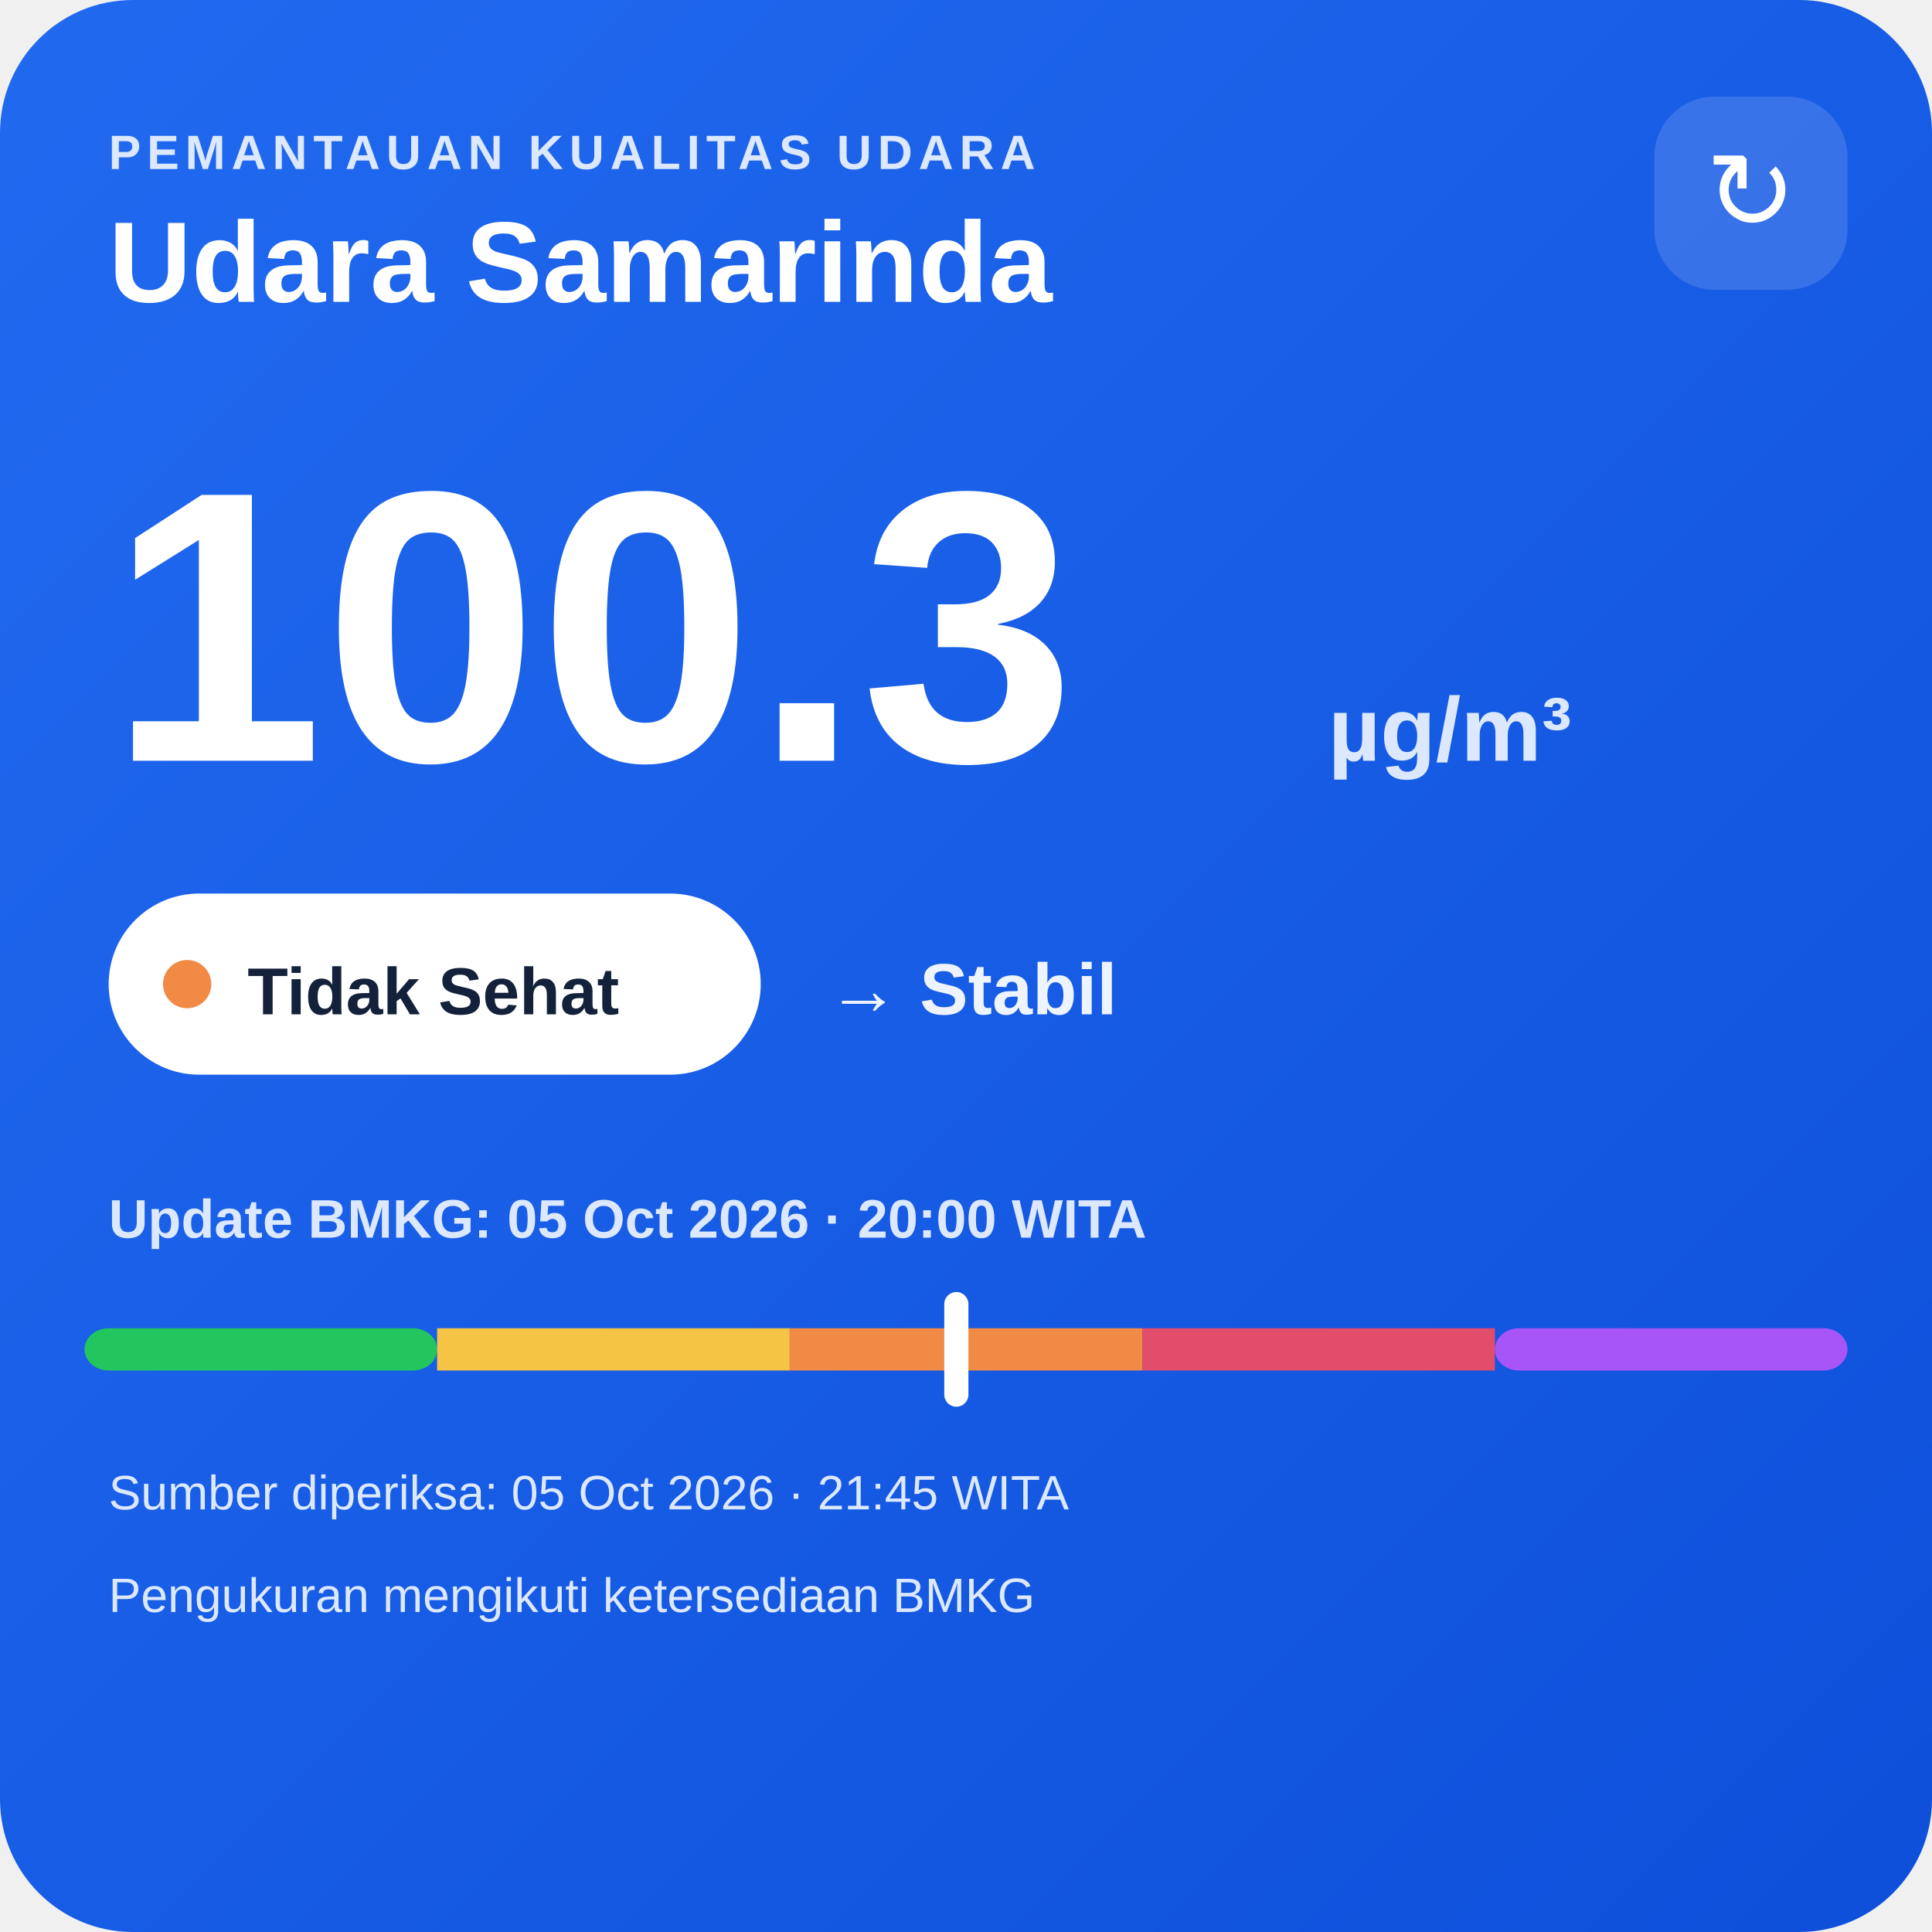
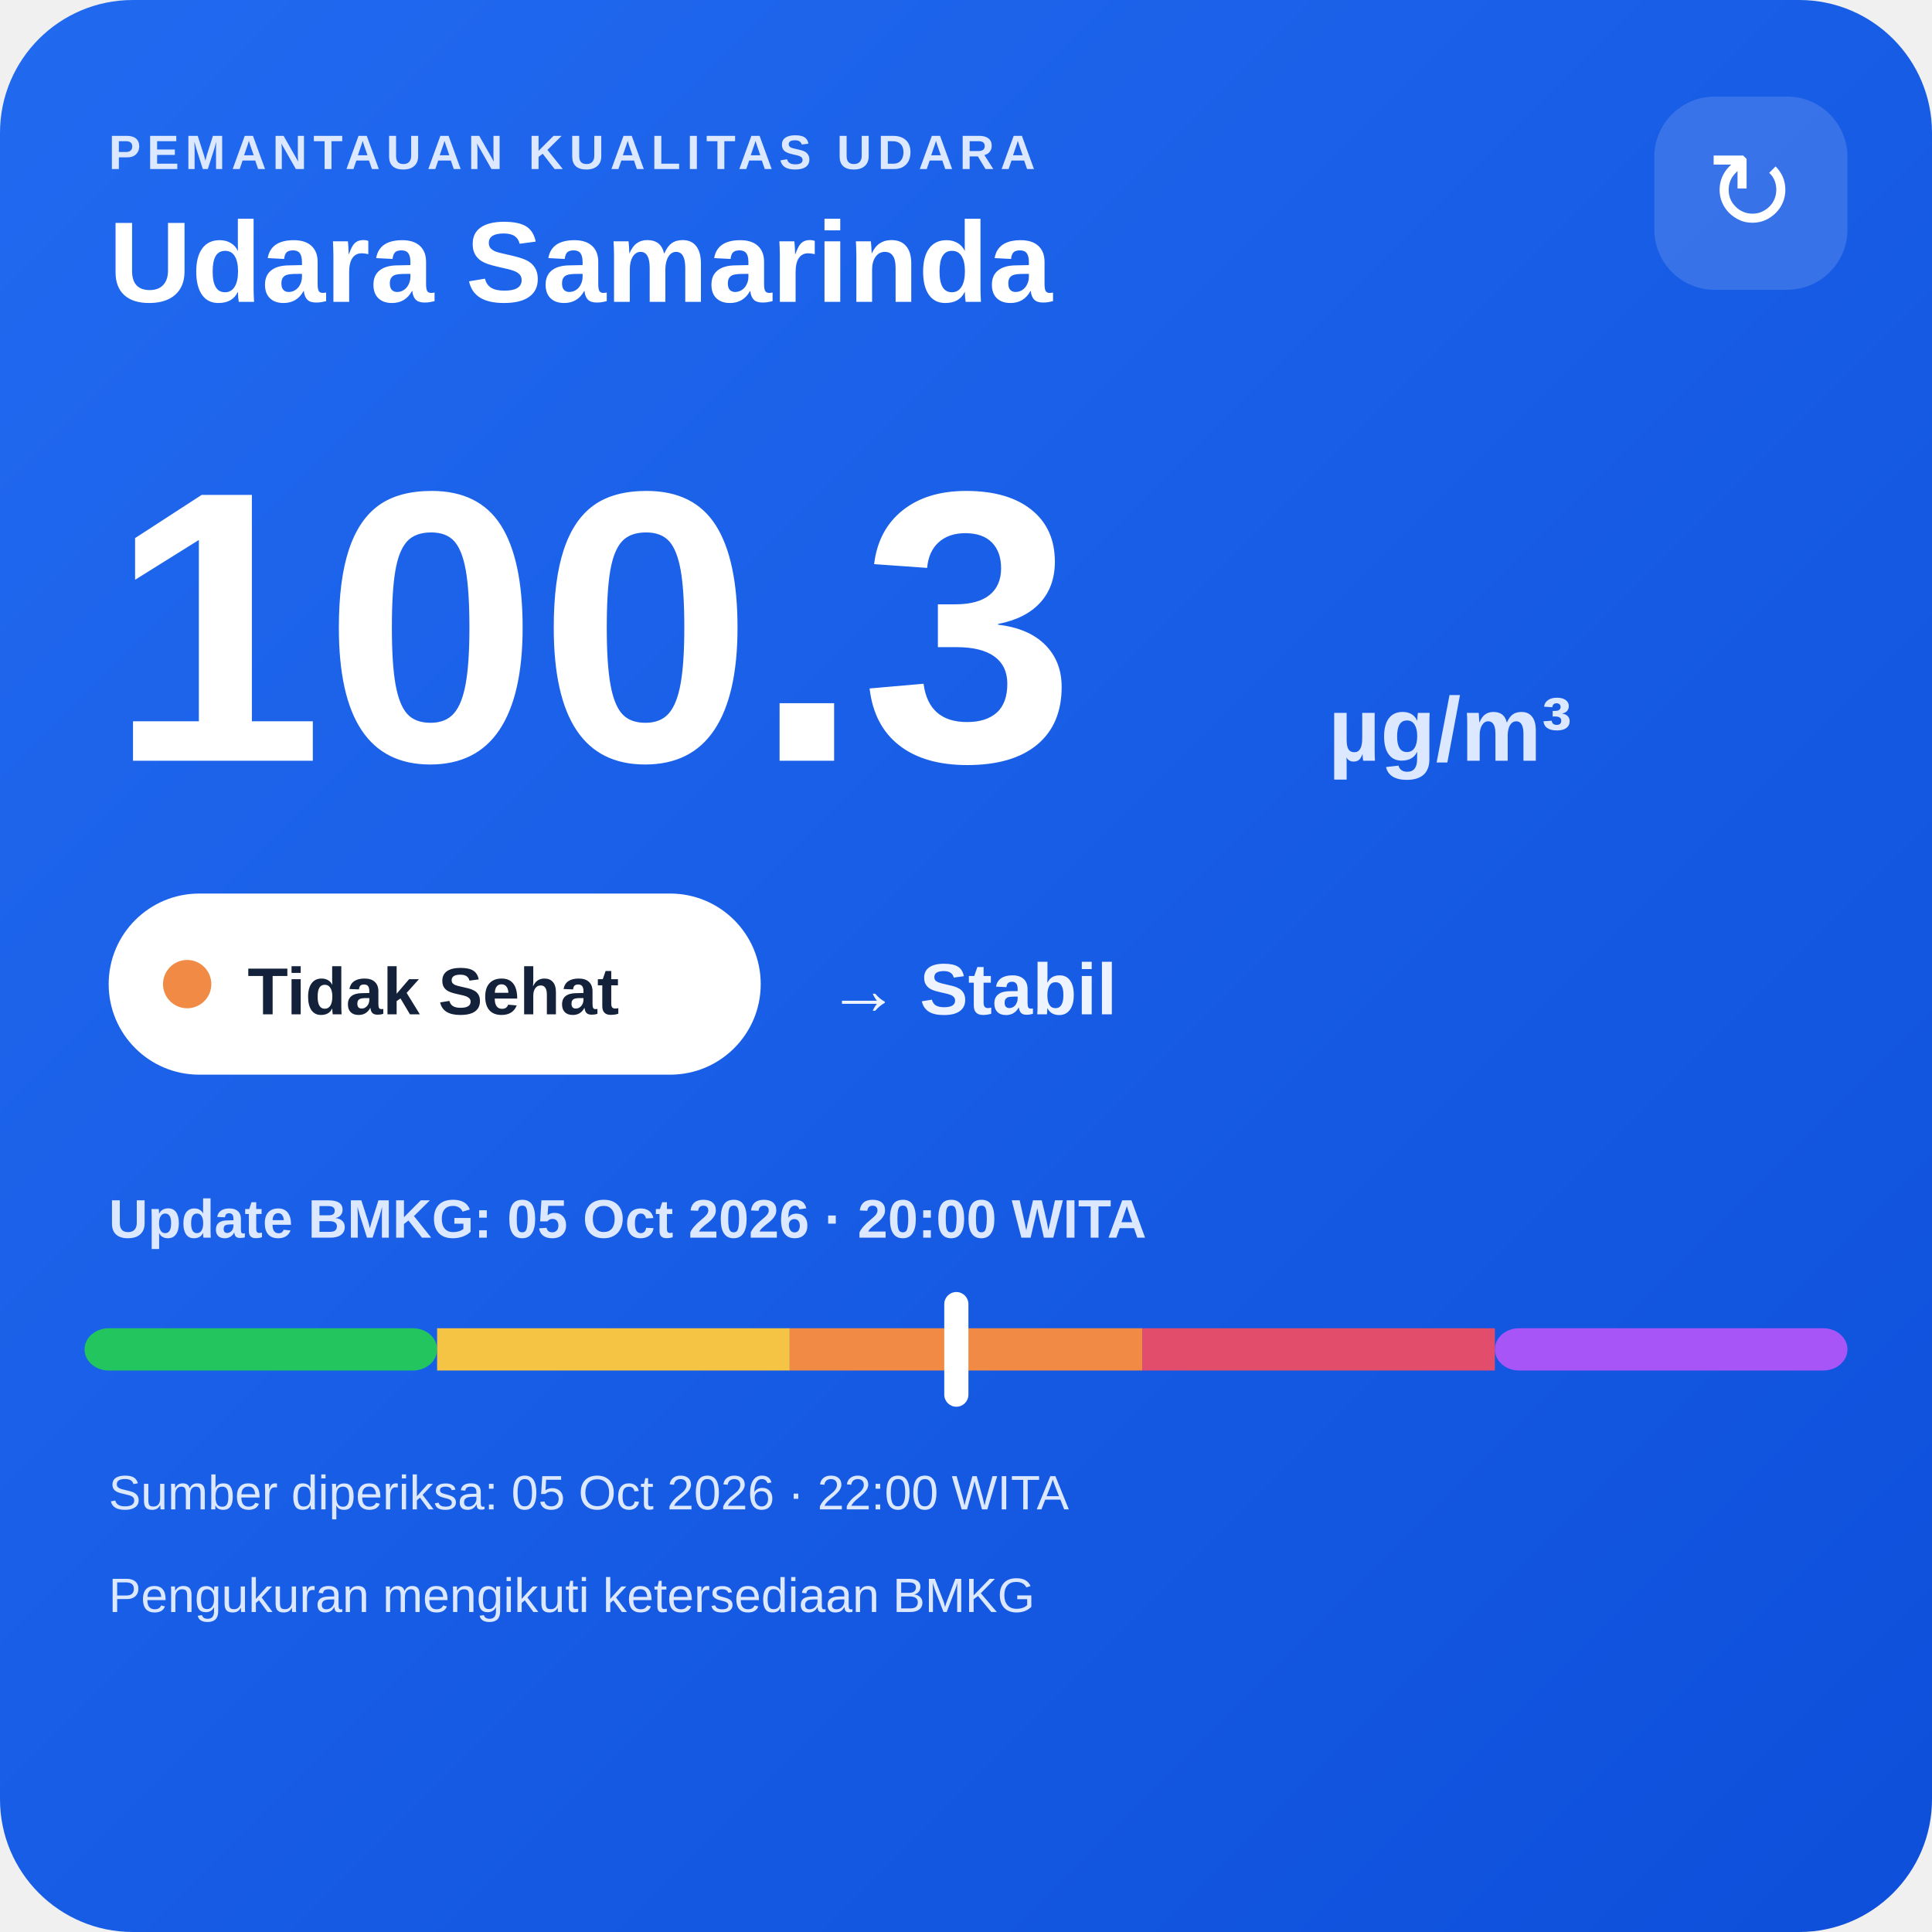
<svg xmlns="http://www.w3.org/2000/svg" width="320" height="320" viewBox="0 0 320 320">
  <defs>
    <linearGradient id="bg" x1="0" y1="0" x2="1" y2="1">
      <stop offset="0" stop-color="#216af0" />
      <stop offset="1" stop-color="#0e4fda" />
    </linearGradient>
  </defs>
  <rect width="320" height="320" rx="22" fill="url(#bg)" />
  <text x="18" y="28" fill="#dce8ff" font-family="Arial,sans-serif" font-size="8" font-weight="700" letter-spacing="1">PEMANTAUAN KUALITAS UDARA</text>
  <text x="18" y="50" fill="#ffffff" font-family="Arial,sans-serif" font-size="19" font-weight="700">Udara Samarinda</text>
  <rect x="274" y="16" width="32" height="32" rx="10" fill="#ffffff" fill-opacity=".14" />
  <text x="290" y="38" text-anchor="middle" fill="#ffffff" font-family="Arial,sans-serif" font-size="18">↻</text>
  <text x="18" y="126" fill="#ffffff" font-family="Arial,sans-serif" font-size="64" font-weight="800">100.3</text>
  <text x="220" y="126" fill="#dce8ff" font-family="Arial,sans-serif" font-size="15" font-weight="700">µg/m³</text>
  <rect x="18" y="148" width="108" height="30" rx="15" fill="#ffffff" />
  <circle cx="31" cy="163" r="4" fill="#f08a45" />
  <text x="41" y="168" fill="#13213a" font-family="Arial,sans-serif" font-size="11" font-weight="700">Tidak Sehat</text>
  <text x="137" y="168" fill="#eef4ff" font-family="Arial,sans-serif" font-size="12" font-weight="700">→ Stabil</text>
  <text x="18" y="205" fill="#dce8ff" font-family="Arial,sans-serif" font-size="9" font-weight="700">Update BMKG: 05 Oct 2026 · 20:00 WITA</text>
  <rect x="14" y="220" width="58.4" height="7" rx="4" fill="#22c55e" />
  <rect x="72.4" y="220" width="58.4" height="7" fill="#f6c445" />
  <rect x="130.8" y="220" width="58.4" height="7" fill="#f08a45" />
  <rect x="189.2" y="220" width="58.4" height="7" fill="#e24d6b" />
  <rect x="247.6" y="220" width="58.4" height="7" rx="4" fill="#a855f7" />
  <rect x="156.4" y="214" width="4" height="19" rx="2" fill="#ffffff" />
-   <text x="18" y="250" fill="#dce8ff" font-family="Arial,sans-serif" font-size="8">Sumber diperiksa: 05 Oct 2026 · 21:45 WITA</text>
+   <text x="18" y="250" fill="#dce8ff" font-family="Arial,sans-serif" font-size="8">Sumber diperiksa: 05 Oct 2026 · 22:00 WITA</text>
  <text x="18" y="267" fill="#dce8ff" font-family="Arial,sans-serif" font-size="8">Pengukuran mengikuti ketersediaan BMKG</text>
</svg>
